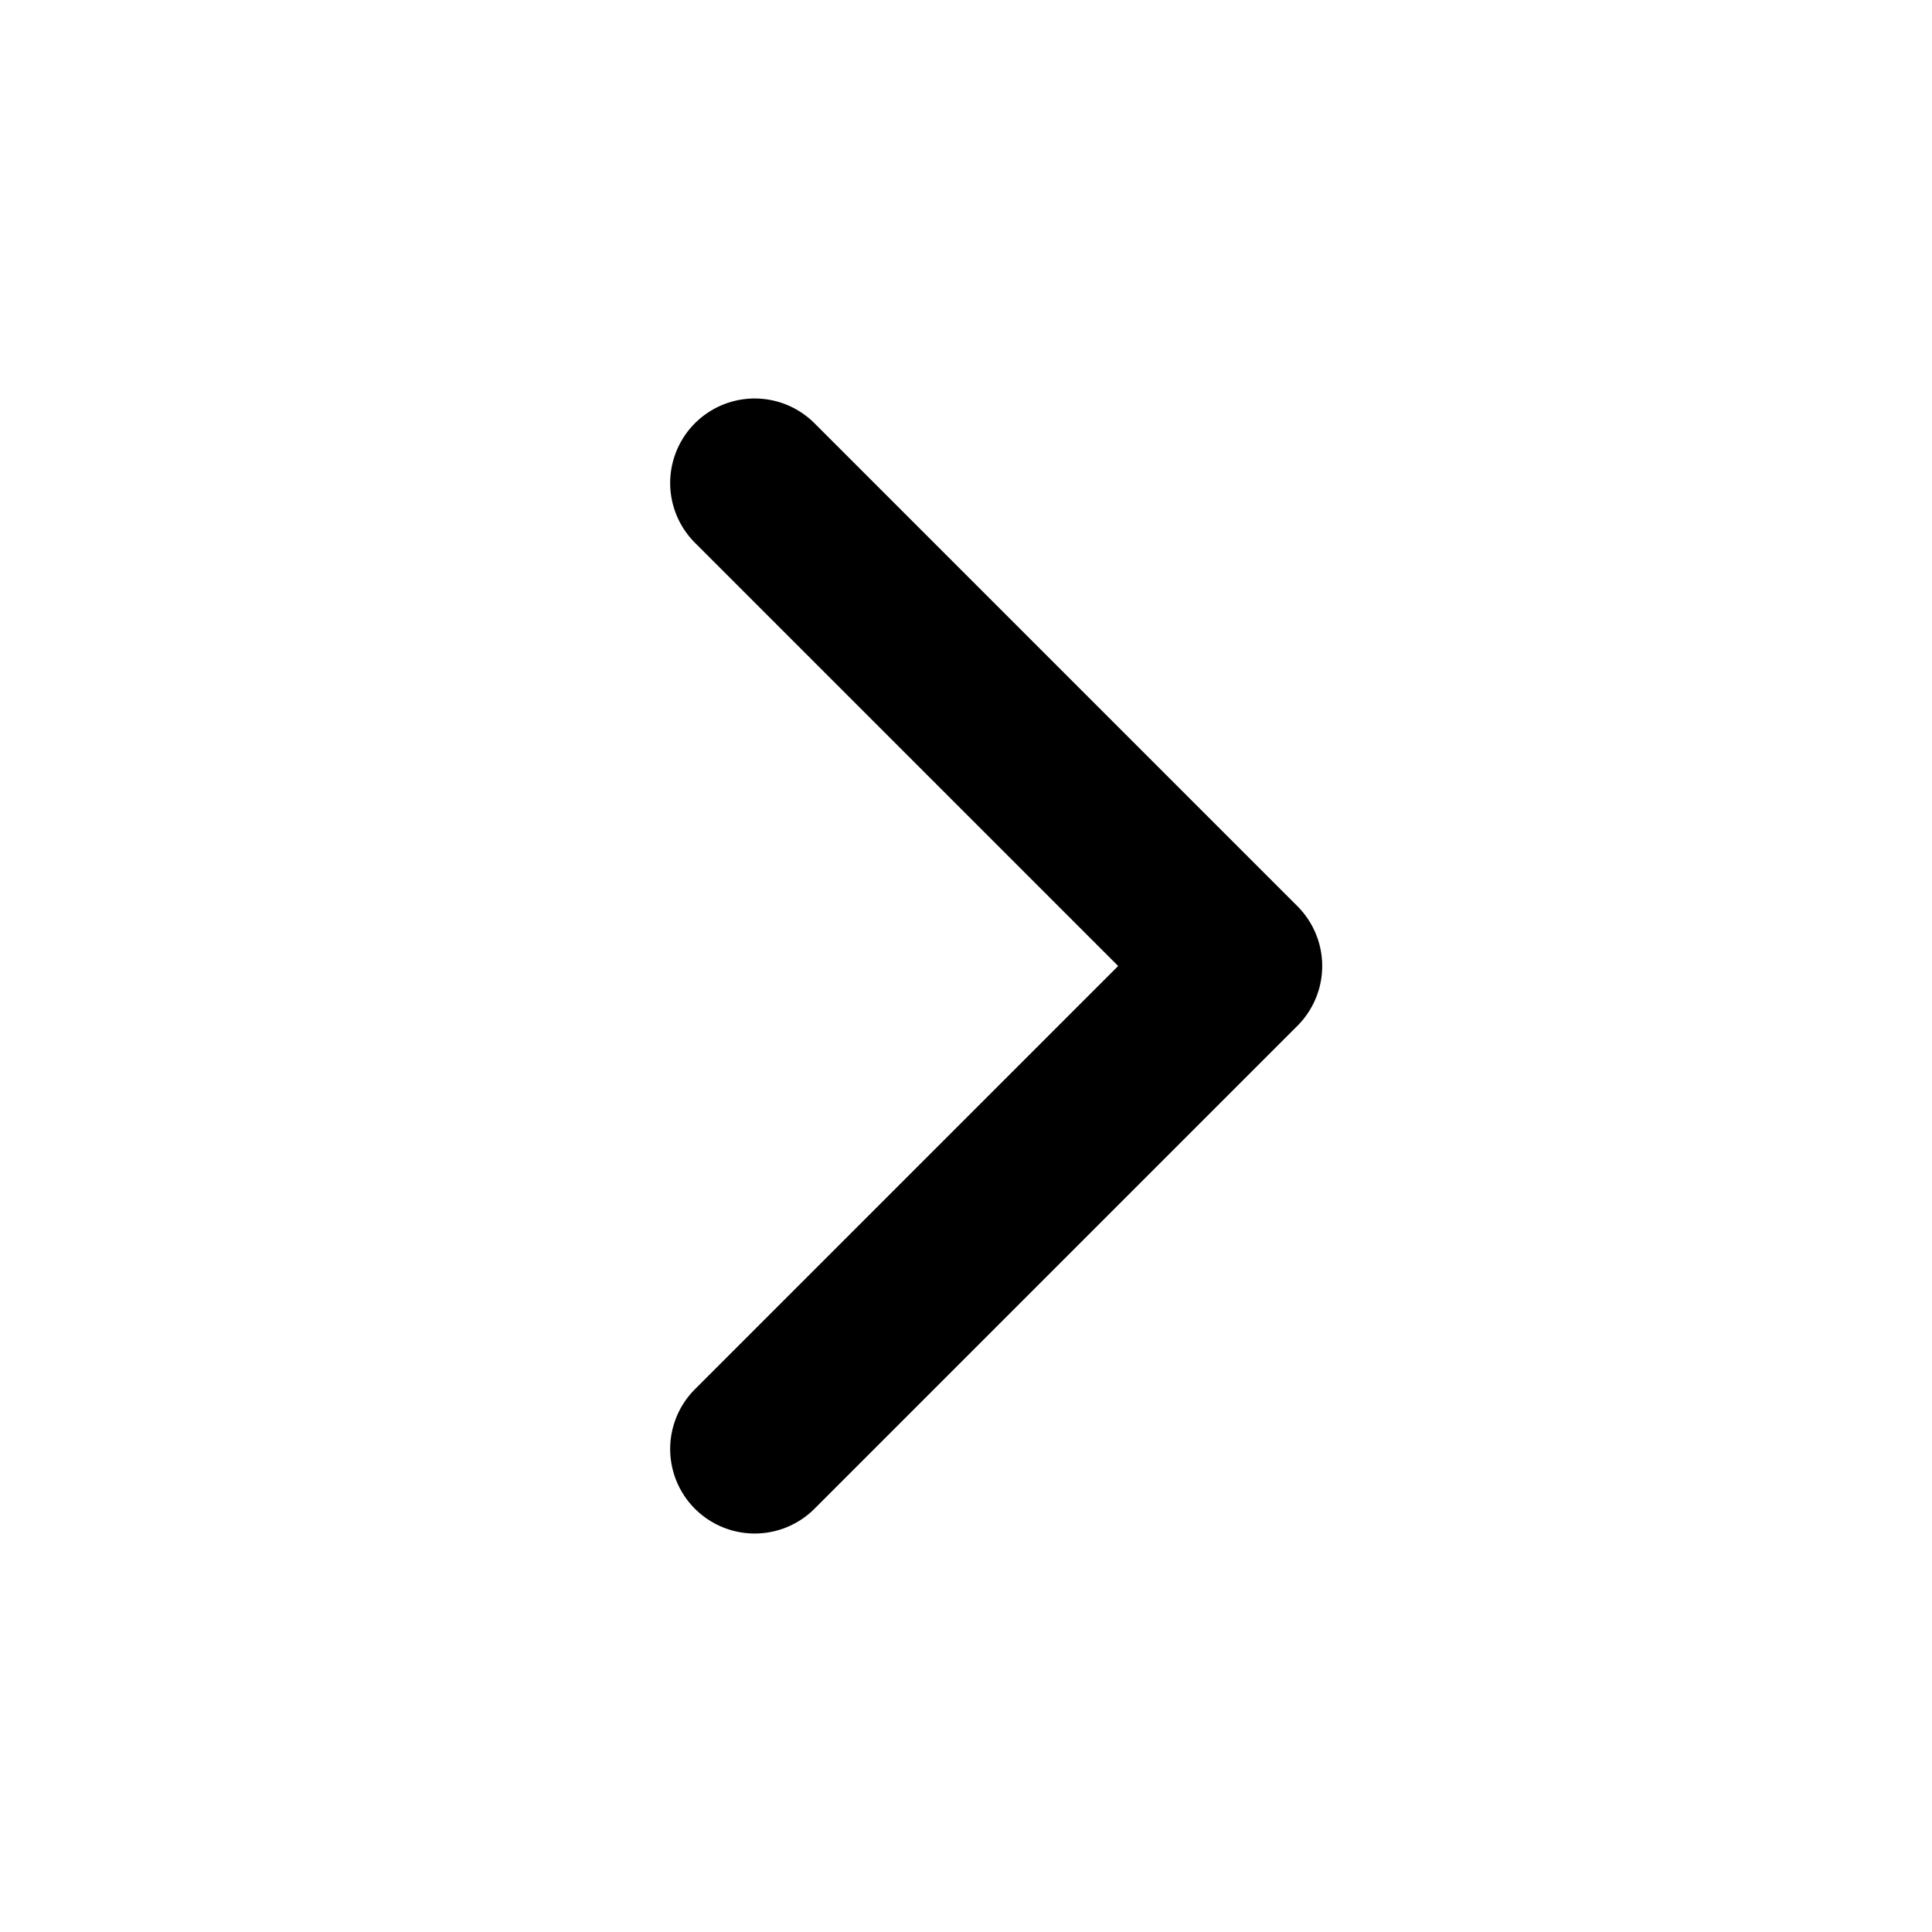
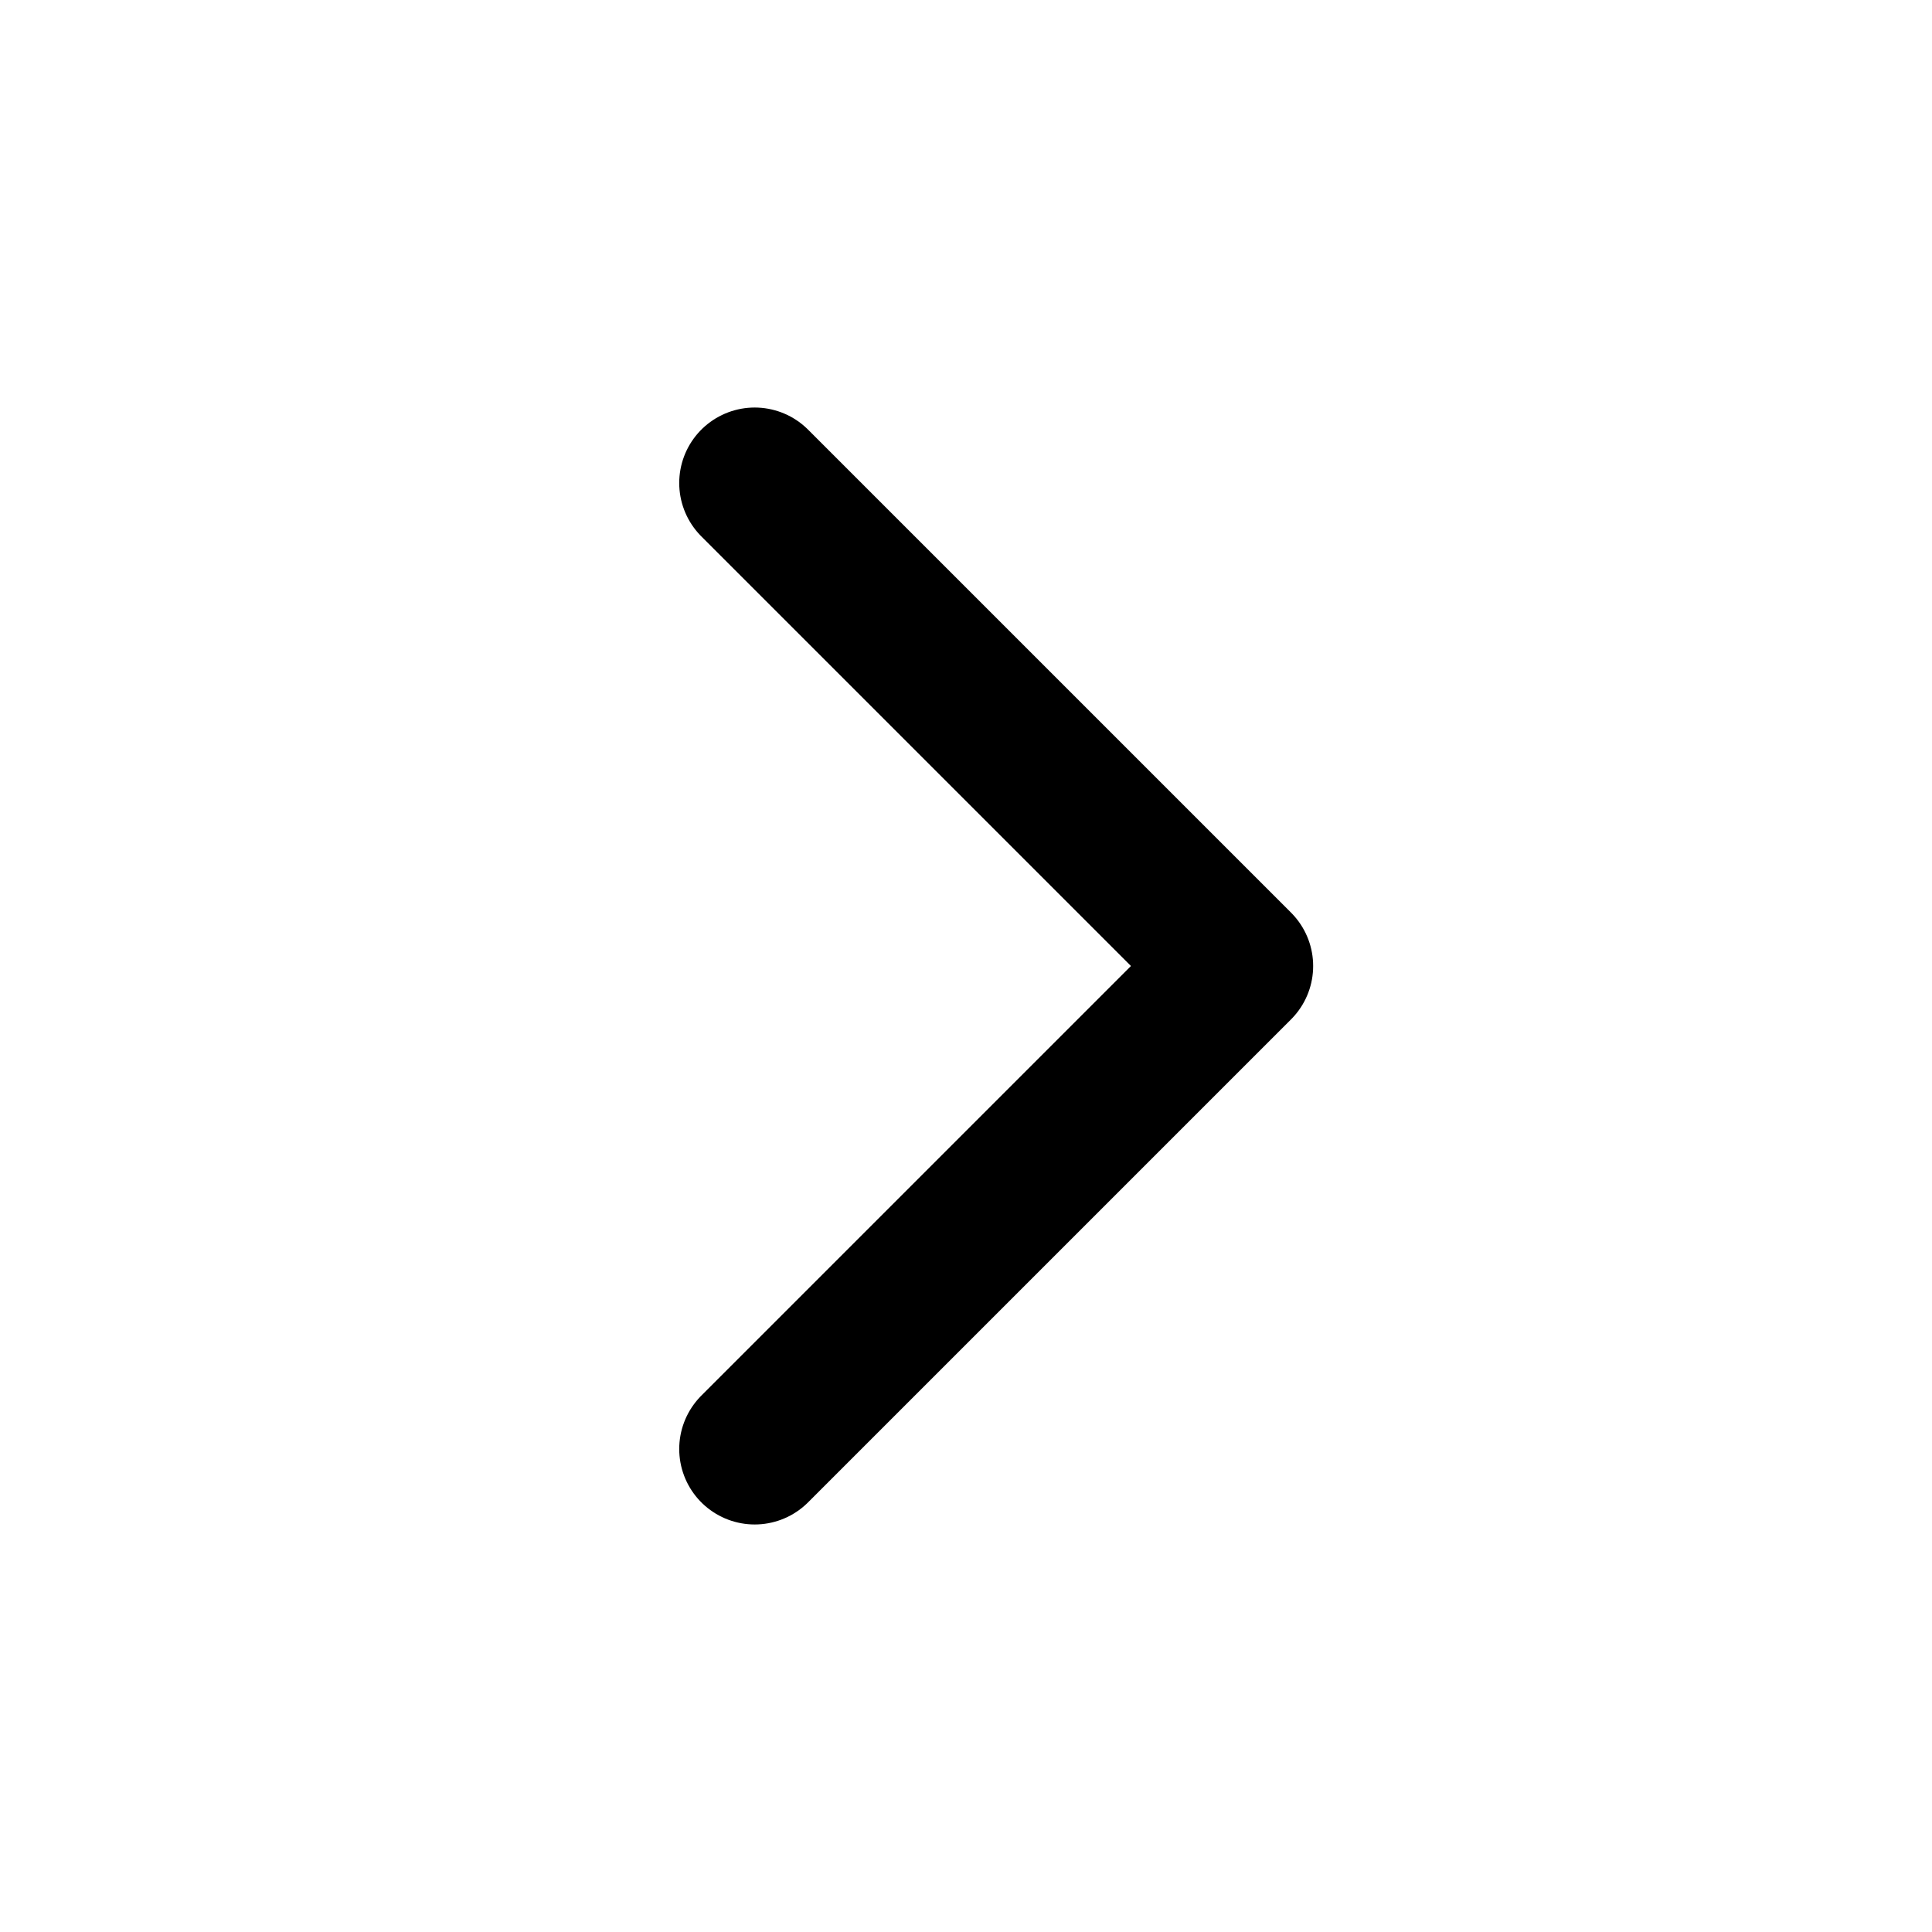
- <svg xmlns="http://www.w3.org/2000/svg" viewBox="0 0 16 16" fill="none" stroke="currentColor" stroke-width="1.4" stroke-linecap="round" stroke-linejoin="round">
+ <svg xmlns="http://www.w3.org/2000/svg" viewBox="0 0 16 16" fill="none" stroke="currentColor" stroke-width="1.25" stroke-linecap="round" stroke-linejoin="round">
  <path d="M6.25 4l4 4-4 4" />
</svg>
